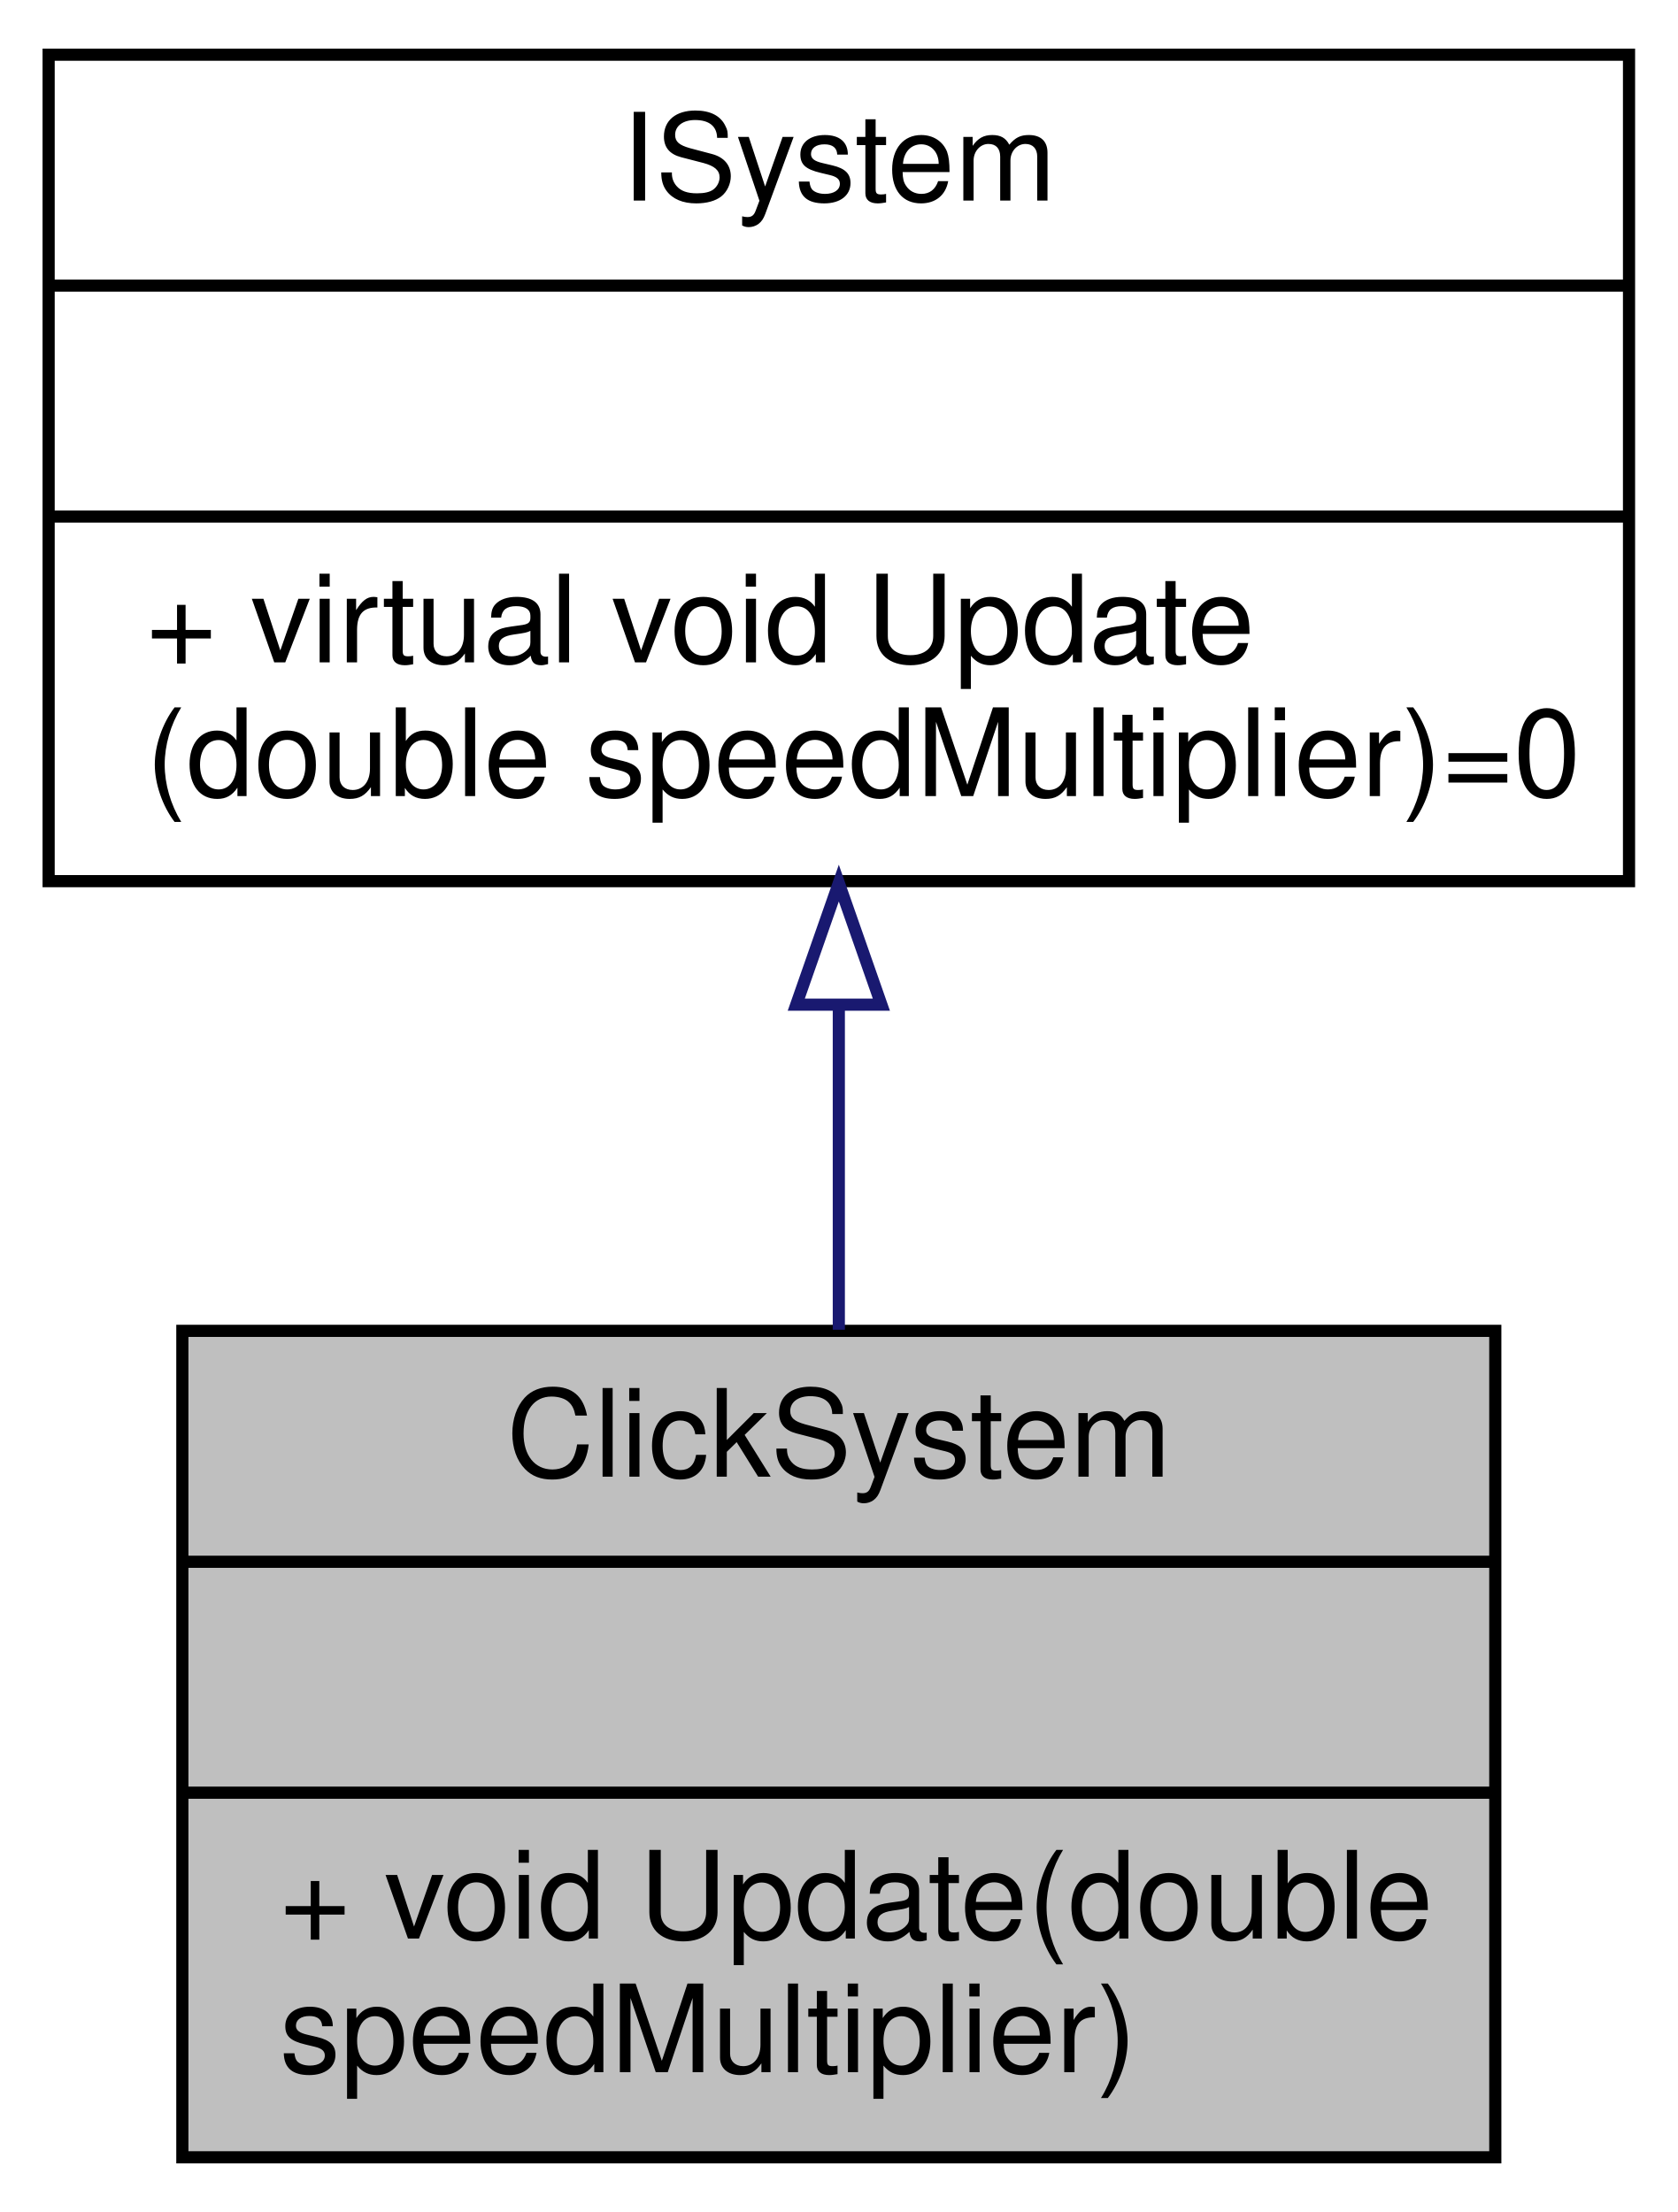
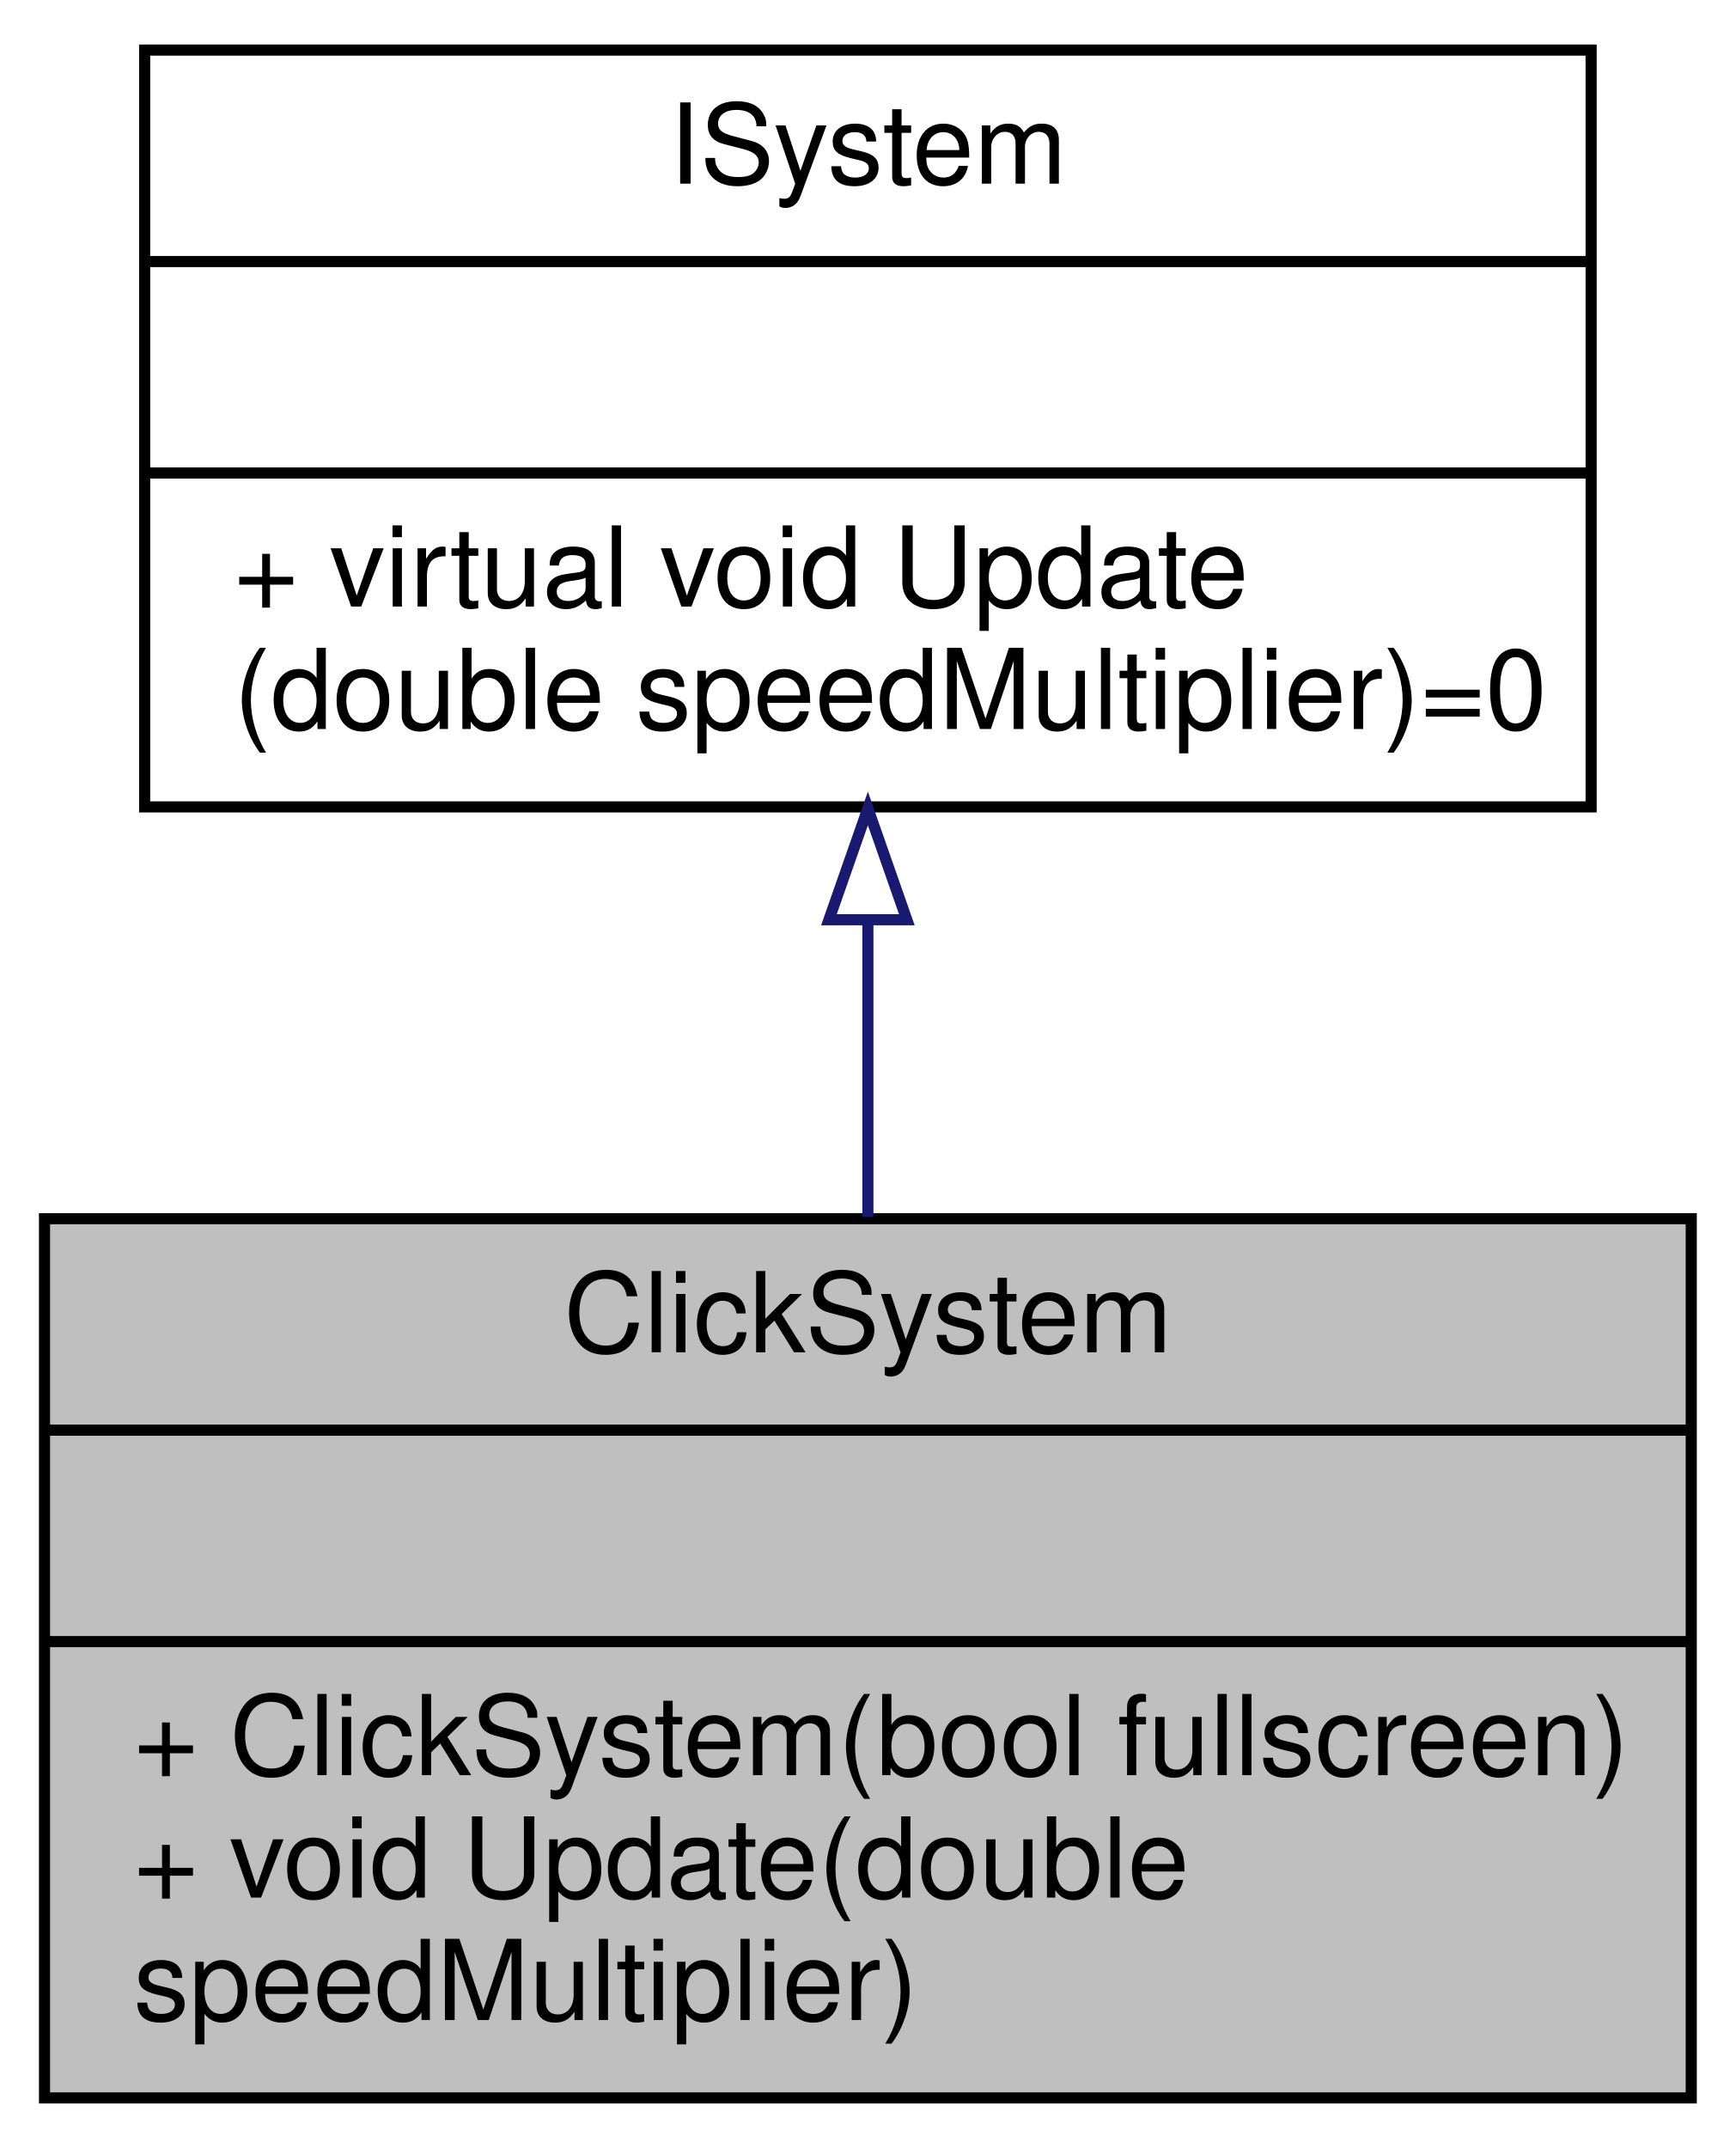
- <svg xmlns="http://www.w3.org/2000/svg" xmlns:xlink="http://www.w3.org/1999/xlink" width="138pt" height="182pt" viewBox="0.00 0.00 138.00 182.00">
-   <g id="graph0" class="graph" transform="scale(1 1) rotate(0) translate(4 178)">
+ <svg xmlns="http://www.w3.org/2000/svg" xmlns:xlink="http://www.w3.org/1999/xlink" width="156pt" height="193pt" viewBox="0.00 0.00 156.00 193.00">
+   <g id="graph0" class="graph" transform="scale(1 1) rotate(0) translate(4 189)">
    <g id="node1" class="node">
      <g id="a_node1">
        <a xlink:title=" ">
-           <polygon fill="#bfbfbf" stroke="black" points="11,-0.5 11,-68.5 119,-68.5 119,-0.5 11,-0.5" />
-           <text text-anchor="middle" x="65" y="-56.5" font-family="Helvetica,sans-Serif" font-size="10.00">ClickSystem</text>
-           <polyline fill="none" stroke="black" points="11,-49.5 119,-49.5 " />
-           <text text-anchor="middle" x="65" y="-37.5" font-family="Helvetica,sans-Serif" font-size="10.00"> </text>
-           <polyline fill="none" stroke="black" points="11,-30.5 119,-30.5 " />
-           <text text-anchor="start" x="19" y="-18.5" font-family="Helvetica,sans-Serif" font-size="10.00">+ void Update(double</text>
-           <text text-anchor="start" x="19" y="-7.5" font-family="Helvetica,sans-Serif" font-size="10.00"> speedMultiplier)</text>
+           <polygon fill="#bfbfbf" stroke="black" points="0,-0.5 0,-79.5 148,-79.5 148,-0.5 0,-0.5" />
+           <text text-anchor="middle" x="74" y="-67.5" font-family="Helvetica,sans-Serif" font-size="10.00">ClickSystem</text>
+           <polyline fill="none" stroke="black" points="0,-60.5 148,-60.5 " />
+           <text text-anchor="middle" x="74" y="-48.5" font-family="Helvetica,sans-Serif" font-size="10.00"> </text>
+           <polyline fill="none" stroke="black" points="0,-41.5 148,-41.5 " />
+           <text text-anchor="start" x="8" y="-29.5" font-family="Helvetica,sans-Serif" font-size="10.00">+ ClickSystem(bool fullscreen)</text>
+           <text text-anchor="start" x="8" y="-18.5" font-family="Helvetica,sans-Serif" font-size="10.00">+ void Update(double</text>
+           <text text-anchor="start" x="8" y="-7.5" font-family="Helvetica,sans-Serif" font-size="10.00"> speedMultiplier)</text>
        </a>
      </g>
    </g>
    <g id="node2" class="node">
      <g id="a_node2">
        <a xlink:href="classISystem.html" target="_top" xlink:title=" ">
-           <polygon fill="none" stroke="black" points="0,-105.5 0,-173.5 130,-173.5 130,-105.5 0,-105.5" />
-           <text text-anchor="middle" x="65" y="-161.5" font-family="Helvetica,sans-Serif" font-size="10.00">ISystem</text>
-           <polyline fill="none" stroke="black" points="0,-154.5 130,-154.5 " />
-           <text text-anchor="middle" x="65" y="-142.5" font-family="Helvetica,sans-Serif" font-size="10.00"> </text>
-           <polyline fill="none" stroke="black" points="0,-135.5 130,-135.5 " />
-           <text text-anchor="start" x="8" y="-123.5" font-family="Helvetica,sans-Serif" font-size="10.00">+ virtual void Update</text>
-           <text text-anchor="start" x="8" y="-112.5" font-family="Helvetica,sans-Serif" font-size="10.00">(double speedMultiplier)=0</text>
+           <polygon fill="none" stroke="black" points="9,-116.5 9,-184.5 139,-184.5 139,-116.5 9,-116.5" />
+           <text text-anchor="middle" x="74" y="-172.5" font-family="Helvetica,sans-Serif" font-size="10.00">ISystem</text>
+           <polyline fill="none" stroke="black" points="9,-165.5 139,-165.5 " />
+           <text text-anchor="middle" x="74" y="-153.5" font-family="Helvetica,sans-Serif" font-size="10.00"> </text>
+           <polyline fill="none" stroke="black" points="9,-146.5 139,-146.5 " />
+           <text text-anchor="start" x="17" y="-134.5" font-family="Helvetica,sans-Serif" font-size="10.00">+ virtual void Update</text>
+           <text text-anchor="start" x="17" y="-123.5" font-family="Helvetica,sans-Serif" font-size="10.00">(double speedMultiplier)=0</text>
        </a>
      </g>
    </g>
    <g id="edge1" class="edge">
-       <path fill="none" stroke="midnightblue" d="M65,-95.14C65,-86.26 65,-77.04 65,-68.59" />
-       <polygon fill="none" stroke="midnightblue" points="61.5,-95.34 65,-105.34 68.5,-95.34 61.5,-95.34" />
+       <path fill="none" stroke="midnightblue" d="M74,-106.27C74,-97.48 74,-88.28 74,-79.65" />
+       <polygon fill="none" stroke="midnightblue" points="70.5,-106.36 74,-116.36 77.5,-106.36 70.5,-106.36" />
    </g>
  </g>
</svg>
